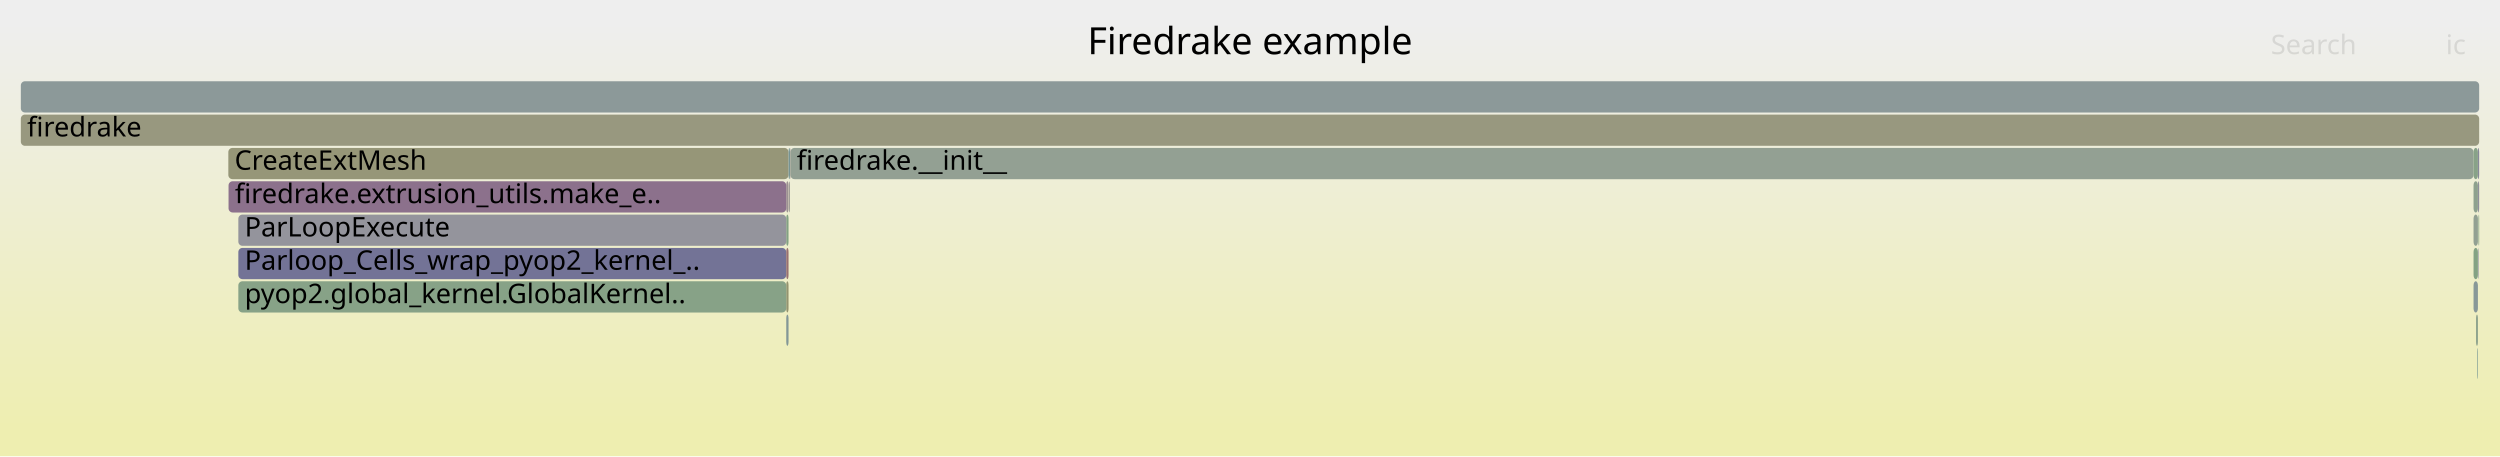
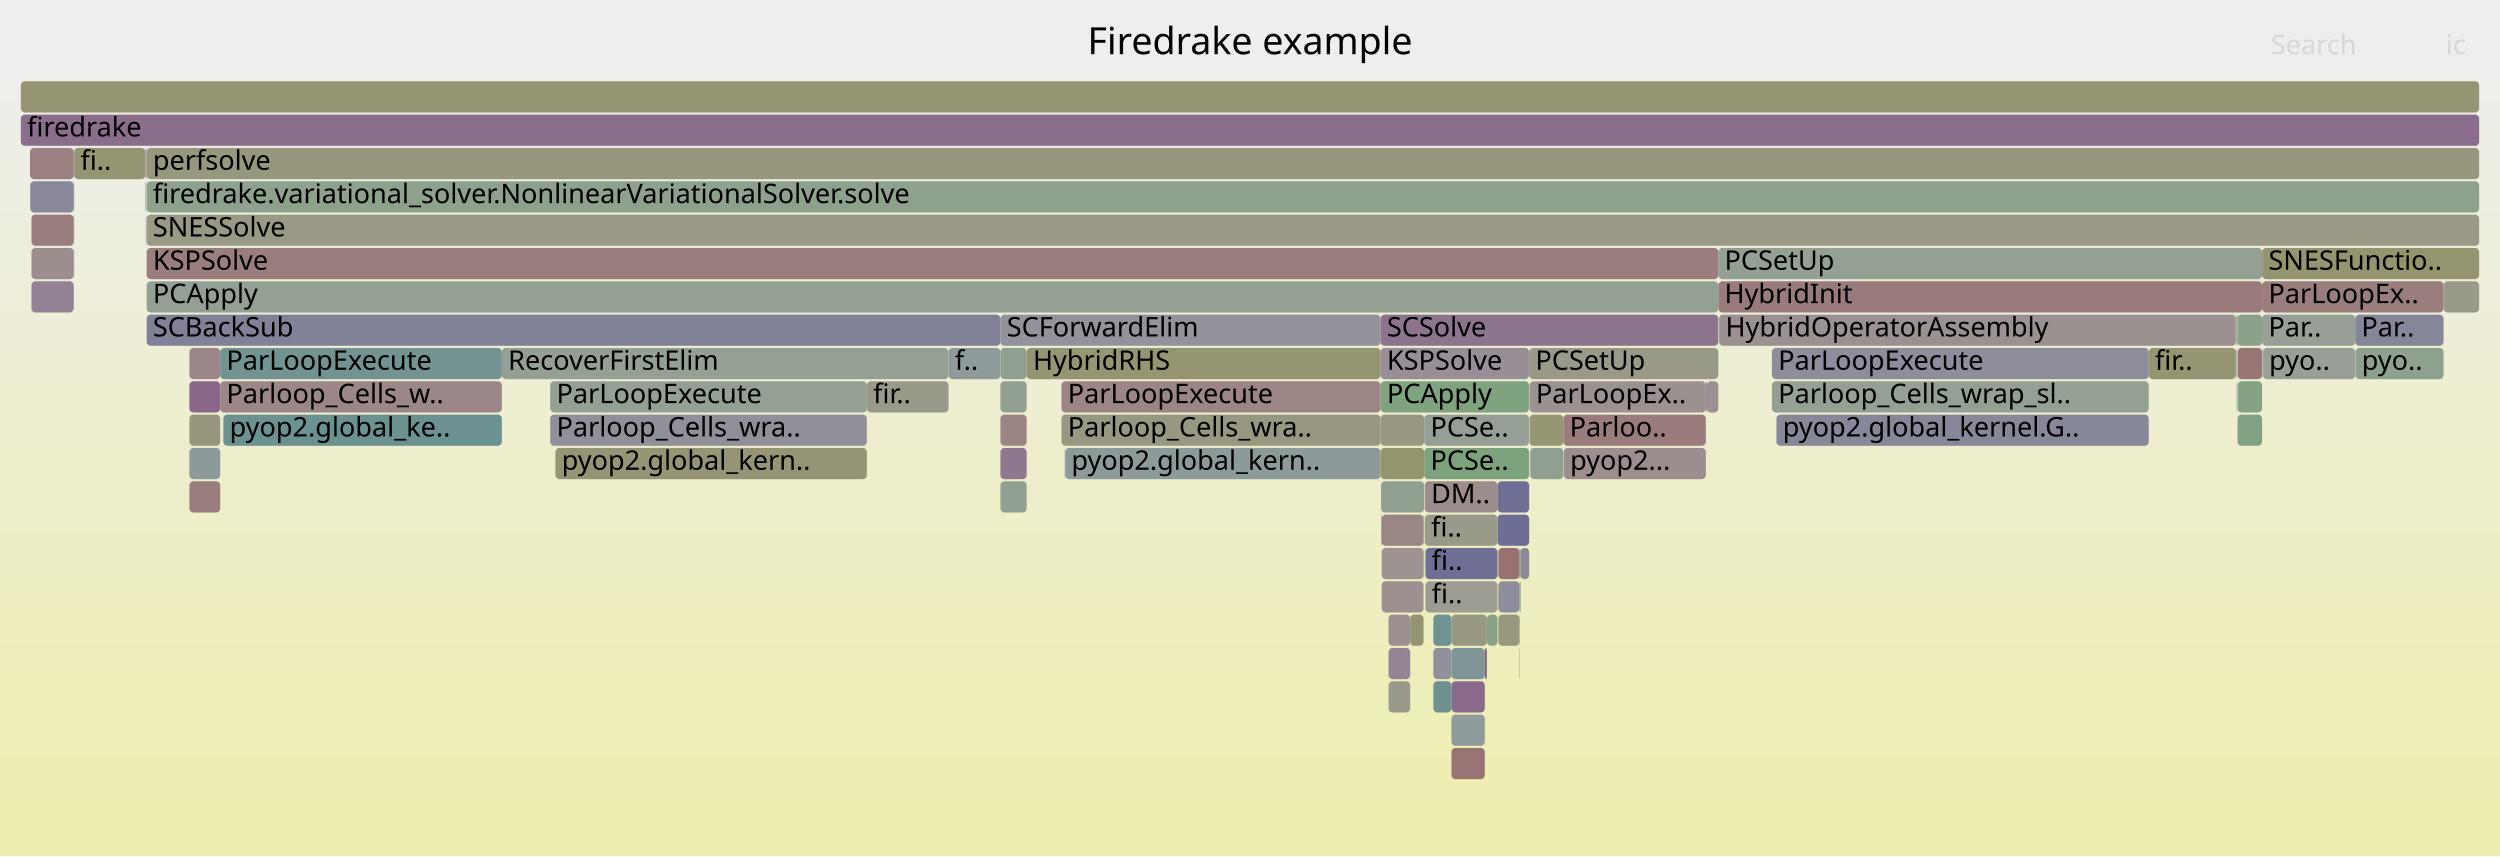
- <svg xmlns="http://www.w3.org/2000/svg" version="1.1" width="1200" height="219" viewBox="0 0 1200 219">
+ <svg xmlns="http://www.w3.org/2000/svg" version="1.1" width="1200" height="411" viewBox="0 0 1200 411">
  <defs>
    <linearGradient id="background" y1="0" y2="1" x1="0" x2="0">
      <stop stop-color="#eeeeee" offset="5%" />
      <stop stop-color="#eeeeb0" offset="95%" />
    </linearGradient>
  </defs>
  <style type="text/css">
	text { font-family:Verdana; font-size:13px; fill:rgb(0,0,0); }
	#search, #ignorecase { opacity:0.1; cursor:pointer; }
	#search:hover, #search.show, #ignorecase:hover, #ignorecase.show { opacity:1; }
	#subtitle { text-anchor:middle; font-color:rgb(160,160,160); }
	#title { text-anchor:middle; font-size:18px}
	#unzoom { cursor:pointer; }
	#frames &gt; *:hover { stroke:black; stroke-width:0.5; cursor:pointer; }
	.hide { display:none; }
	.parent { opacity:0.5; }
</style>
-   <rect x="0.0" y="0" width="1200.0" height="219.0" fill="url(#background)" />
+   <rect x="0.0" y="0" width="1200.0" height="411.0" fill="url(#background)" />
  <text id="title" x="600.00" y="26">Firedrake example</text>
-   <text id="details" x="10.00" y="201"> </text>
+   <text id="details" x="10.00" y="393"> </text>
  <text id="unzoom" x="10.00" y="26" class="hide">Reset Zoom</text>
  <text id="search" x="1090.00" y="26">Search</text>
  <text id="ignorecase" x="1174.00" y="26">ic</text>
-   <text id="matched" x="1090.00" y="201"> </text>
+   <text id="matched" x="1090.00" y="393"> </text>
  <g id="frames">
    <g>
-       <rect x="1187.3" y="135" width="2.1" height="15.0" fill="rgb(136.48,152.421,152.421)" rx="2" ry="2" />
-       <text x="1190.29" y="145.5" />
-     </g>
-     <g>
-       <rect x="377.4" y="135" width="1.1" height="15.0" fill="rgb(148.429,148.429,111.617)" rx="2" ry="2" />
-       <text x="380.43" y="145.5" />
-     </g>
-     <g>
-       <rect x="379.2" y="71" width="0.2" height="15.0" fill="rgb(154.177,128.689,128.689)" rx="2" ry="2" />
-       <text x="382.19" y="81.5" />
-     </g>
-     <g>
-       <rect x="379.4" y="71" width="807.9" height="15.0" fill="rgb(146.565,159.861,146.565)" rx="2" ry="2" />
-       <text x="382.45" y="81.5">firedrake.__init__</text>
-     </g>
-     <g>
-       <rect x="377.4" y="103" width="1.1" height="15.0" fill="rgb(130.77,162.433,130.77)" rx="2" ry="2" />
-       <text x="380.43" y="113.5" />
-     </g>
-     <g>
-       <rect x="109.6" y="71" width="268.9" height="15.0" fill="rgb(150.154,150.154,119.978)" rx="2" ry="2" />
-       <text x="112.60" y="81.5">CreateExtMesh</text>
-     </g>
-     <g>
-       <rect x="1187.3" y="71" width="2.1" height="15.0" fill="rgb(135.856,161.605,135.856)" rx="2" ry="2" />
-       <text x="1190.29" y="81.5" />
-     </g>
-     <g>
-       <rect x="1187.3" y="119" width="2.1" height="15.0" fill="rgb(132.41,162.166,132.41)" rx="2" ry="2" />
-       <text x="1190.29" y="129.5" />
-     </g>
-     <g>
-       <rect x="1187.3" y="87" width="2.1" height="15.0" fill="rgb(141.88,160.624,141.88)" rx="2" ry="2" />
-       <text x="1190.29" y="97.5" />
-     </g>
-     <g>
-       <rect x="114.4" y="135" width="263.0" height="15.0" fill="rgb(134.952,161.752,134.952)" rx="2" ry="2" />
-       <text x="117.44" y="145.5">pyop2.global_kernel.GlobalKernel..</text>
-     </g>
-     <g>
-       <rect x="377.4" y="151" width="1.1" height="15.0" fill="rgb(130.536,150.88,150.88)" rx="2" ry="2" />
-       <text x="380.43" y="161.5" />
-     </g>
-     <g>
-       <rect x="378.5" y="71" width="0.7" height="15.0" fill="rgb(119.232,147.949,147.949)" rx="2" ry="2" />
-       <text x="381.49" y="81.5" />
-     </g>
-     <g>
-       <rect x="1189.4" y="87" width="0.6" height="15.0" fill="rgb(143.838,143.838,155.259)" rx="2" ry="2" />
-       <text x="1192.38" y="97.5" />
-     </g>
-     <g>
-       <rect x="378.9" y="87" width="0.3" height="15.0" fill="rgb(119.62,148.05,148.05)" rx="2" ry="2" />
-       <text x="381.91" y="97.5" />
-     </g>
-     <g>
-       <rect x="1189.4" y="71" width="0.6" height="15.0" fill="rgb(137.136,137.136,153.962)" rx="2" ry="2" />
-       <text x="1192.38" y="81.5" />
-     </g>
-     <g>
-       <rect x="377.4" y="87" width="1.1" height="15.0" fill="rgb(156.425,145.925,145.925)" rx="2" ry="2" />
-       <text x="380.43" y="97.5" />
-     </g>
-     <g>
-       <rect x="10.0" y="55" width="1180.0" height="15.0" fill="rgb(151.704,151.704,127.487)" rx="2" ry="2" />
+       <rect x="90.9" y="183" width="14.8" height="15.0" fill="rgb(136.824,103.736,136.824)" rx="2" ry="2" />
+       <text x="93.86" y="193.5" />
+     </g>
+     <g>
+       <rect x="718.8" y="247" width="15.2" height="15.0" fill="rgb(109.445,109.445,148.602)" rx="2" ry="2" />
+       <text x="721.77" y="257.5" />
+     </g>
+     <g>
+       <rect x="750.4" y="199" width="68.4" height="15.0" fill="rgb(153.536,123.772,123.772)" rx="2" ry="2" />
+       <text x="753.43" y="209.5">Parloo..</text>
+     </g>
+     <g>
+       <rect x="70.4" y="135" width="754.4" height="15.0" fill="rgb(147.049,159.783,147.049)" rx="2" ry="2" />
+       <text x="73.37" y="145.5">PCApply</text>
+     </g>
+     <g>
+       <rect x="666.5" y="311" width="10.4" height="15.0" fill="rgb(148.008,132.395,148.008)" rx="2" ry="2" />
+       <text x="669.50" y="321.5" />
+     </g>
+     <g>
+       <rect x="683.3" y="247" width="0.1" height="15.0" fill="rgb(131.065,151.017,151.017)" rx="2" ry="2" />
+       <text x="686.28" y="257.5" />
+     </g>
+     <g>
+       <rect x="729.3" y="311" width="0.2" height="15.0" fill="rgb(151.006,151.006,124.104)" rx="2" ry="2" />
+       <text x="732.32" y="321.5" />
+     </g>
+     <g>
+       <rect x="696.7" y="359" width="16.0" height="15.0" fill="rgb(152.517,115.965,115.965)" rx="2" ry="2" />
+       <text x="699.73" y="369.5" />
+     </g>
+     <g>
+       <rect x="683.9" y="231" width="34.9" height="15.0" fill="rgb(155.699,140.361,140.361)" rx="2" ry="2" />
+       <text x="686.92" y="241.5">DM..</text>
+     </g>
+     <g>
+       <rect x="729.3" y="279" width="0.2" height="15.0" fill="rgb(125.123,125.123,151.637)" rx="2" ry="2" />
+       <text x="732.32" y="289.5" />
+     </g>
+     <g>
+       <rect x="14.4" y="71" width="21.0" height="15.0" fill="rgb(154.136,128.373,128.373)" rx="2" ry="2" />
+       <text x="17.40" y="81.5" />
+     </g>
+     <g>
+       <rect x="729.3" y="263" width="0.6" height="15.0" fill="rgb(156.107,143.485,143.485)" rx="2" ry="2" />
+       <text x="732.32" y="273.5" />
+     </g>
+     <g>
+       <rect x="1073.4" y="183" width="0.2" height="15.0" fill="rgb(155.48,155.48,145.788)" rx="2" ry="2" />
+       <text x="1076.42" y="193.5" />
+     </g>
+     <g>
+       <rect x="683.4" y="247" width="0.2" height="15.0" fill="rgb(156.792,148.738,148.738)" rx="2" ry="2" />
+       <text x="686.42" y="257.5" />
+     </g>
+     <g>
+       <rect x="480.2" y="151" width="182.5" height="15.0" fill="rgb(147.472,147.472,155.962)" rx="2" ry="2" />
+       <text x="483.24" y="161.5">SCForwardElim</text>
+     </g>
+     <g>
+       <rect x="662.7" y="199" width="20.9" height="15.0" fill="rgb(152.259,152.259,130.18)" rx="2" ry="2" />
+       <text x="665.71" y="209.5" />
+     </g>
+     <g>
+       <rect x="666.5" y="295" width="10.4" height="15.0" fill="rgb(155.996,142.634,142.634)" rx="2" ry="2" />
+       <text x="669.50" y="305.5" />
+     </g>
+     <g>
+       <rect x="240.9" y="167" width="214.4" height="15.0" fill="rgb(148.149,159.604,148.149)" rx="2" ry="2" />
+       <text x="243.89" y="177.5">RecoverFirstElim</text>
+     </g>
+     <g>
+       <rect x="90.9" y="215" width="14.8" height="15.0" fill="rgb(140.774,153.534,153.534)" rx="2" ry="2" />
+       <text x="93.86" y="225.5" />
+     </g>
+     <g>
+       <rect x="712.7" y="311" width="1.0" height="15.0" fill="rgb(133.65,95.603,133.65)" rx="2" ry="2" />
+       <text x="715.70" y="321.5" />
+     </g>
+     <g>
+       <rect x="107.2" y="199" width="133.7" height="15.0" fill="rgb(107.834,144.994,144.994)" rx="2" ry="2" />
+       <text x="110.19" y="209.5">pyop2.global_ke..</text>
+     </g>
+     <g>
+       <rect x="734.2" y="199" width="16.2" height="15.0" fill="rgb(149.5,149.5,116.807)" rx="2" ry="2" />
+       <text x="737.23" y="209.5" />
+     </g>
+     <g>
+       <rect x="825.2" y="151" width="248.0" height="15.0" fill="rgb(156.254,144.612,144.612)" rx="2" ry="2" />
+       <text x="828.24" y="161.5">HybridOperatorAssembly</text>
+     </g>
+     <g>
+       <rect x="818.8" y="199" width="0.1" height="15.0" fill="rgb(156.15,143.82,143.82)" rx="2" ry="2" />
+       <text x="821.77" y="209.5" />
+     </g>
+     <g>
+       <rect x="663.2" y="279" width="20.1" height="15.0" fill="rgb(156.206,144.247,144.247)" rx="2" ry="2" />
+       <text x="666.25" y="289.5" />
+     </g>
+     <g>
+       <rect x="35.4" y="87" width="0.2" height="15.0" fill="rgb(133.875,151.745,151.745)" rx="2" ry="2" />
+       <text x="38.42" y="97.5" />
+     </g>
+     <g>
+       <rect x="824.8" y="119" width="261.0" height="15.0" fill="rgb(148.109,159.61,148.109)" rx="2" ry="2" />
+       <text x="827.76" y="129.5">PCSetUp</text>
+     </g>
+     <g>
+       <rect x="14.5" y="87" width="20.9" height="15.0" fill="rgb(135.971,135.971,153.736)" rx="2" ry="2" />
+       <text x="17.55" y="97.5" />
+     </g>
+     <g>
+       <rect x="818.9" y="183" width="0.4" height="15.0" fill="rgb(113.868,113.868,149.458)" rx="2" ry="2" />
+       <text x="821.92" y="193.5" />
+     </g>
+     <g>
+       <rect x="10.0" y="39" width="1180.0" height="15.0" fill="rgb(149.257,149.257,115.631)" rx="2" ry="2" />
+       <text x="13.00" y="49.5" />
+     </g>
+     <g>
+       <rect x="35.4" y="103" width="0.2" height="15.0" fill="rgb(107.165,144.82,144.82)" rx="2" ry="2" />
+       <text x="38.42" y="113.5" />
+     </g>
+     <g>
+       <rect x="734.0" y="167" width="90.8" height="15.0" fill="rgb(153.289,153.289,135.172)" rx="2" ry="2" />
+       <text x="736.99" y="177.5">PCSetUp</text>
+     </g>
+     <g>
+       <rect x="90.9" y="231" width="14.8" height="15.0" fill="rgb(153.721,125.196,125.196)" rx="2" ry="2" />
+       <text x="93.86" y="241.5" />
+     </g>
+     <g>
+       <rect x="696.7" y="295" width="17.0" height="15.0" fill="rgb(152.507,152.507,131.378)" rx="2" ry="2" />
+       <text x="699.73" y="305.5" />
+     </g>
+     <g>
+       <rect x="824.8" y="135" width="261.0" height="15.0" fill="rgb(153.44,123.041,123.041)" rx="2" ry="2" />
+       <text x="827.76" y="145.5">HybridInit</text>
+     </g>
+     <g>
+       <rect x="1086.2" y="167" width="44.3" height="15.0" fill="rgb(150.602,159.204,150.602)" rx="2" ry="2" />
+       <text x="1089.15" y="177.5">pyo..</text>
+     </g>
+     <g>
+       <rect x="1074.0" y="151" width="11.8" height="15.0" fill="rgb(138.609,161.157,138.609)" rx="2" ry="2" />
+       <text x="1077.02" y="161.5" />
+     </g>
+     <g>
+       <rect x="15.1" y="103" width="20.3" height="15.0" fill="rgb(153.653,124.673,124.673)" rx="2" ry="2" />
+       <text x="18.07" y="113.5" />
+     </g>
+     <g>
+       <rect x="688.0" y="311" width="8.7" height="15.0" fill="rgb(144.716,144.716,155.429)" rx="2" ry="2" />
+       <text x="690.96" y="321.5" />
+     </g>
+     <g>
+       <rect x="729.3" y="295" width="0.2" height="15.0" fill="rgb(149.005,149.005,114.408)" rx="2" ry="2" />
+       <text x="732.32" y="305.5" />
+     </g>
+     <g>
+       <rect x="69.8" y="87" width="0.2" height="15.0" fill="rgb(111.938,146.058,146.058)" rx="2" ry="2" />
+       <text x="72.79" y="97.5" />
+     </g>
+     <g>
+       <rect x="492.8" y="167" width="169.9" height="15.0" fill="rgb(148.77,148.77,113.272)" rx="2" ry="2" />
+       <text x="495.83" y="177.5">HybridRHS</text>
+     </g>
+     <g>
+       <rect x="713.7" y="295" width="5.1" height="15.0" fill="rgb(134.914,161.758,134.914)" rx="2" ry="2" />
+       <text x="716.68" y="305.5" />
+     </g>
+     <g>
+       <rect x="1085.8" y="119" width="104.2" height="15.0" fill="rgb(148.138,148.138,110.206)" rx="2" ry="2" />
+       <text x="1088.85" y="129.5">SNESFunctio..</text>
+     </g>
+     <g>
+       <rect x="696.7" y="343" width="16.0" height="15.0" fill="rgb(143.325,154.195,154.195)" rx="2" ry="2" />
+       <text x="699.73" y="353.5" />
+     </g>
+     <g>
+       <rect x="818.8" y="183" width="0.1" height="15.0" fill="rgb(155.875,141.706,141.706)" rx="2" ry="2" />
+       <text x="821.77" y="193.5" />
+     </g>
+     <g>
+       <rect x="1130.5" y="151" width="42.4" height="15.0" fill="rgb(133.607,133.607,153.279)" rx="2" ry="2" />
+       <text x="1133.46" y="161.5">Par..</text>
+     </g>
+     <g>
+       <rect x="683.6" y="215" width="50.4" height="15.0" fill="rgb(125.115,163.353,125.115)" rx="2" ry="2" />
+       <text x="686.62" y="225.5">PCSe..</text>
+     </g>
+     <g>
+       <rect x="684.2" y="279" width="34.6" height="15.0" fill="rgb(155.532,155.532,146.041)" rx="2" ry="2" />
+       <text x="687.20" y="289.5">fi..</text>
+     </g>
+     <g>
+       <rect x="688.0" y="327" width="8.7" height="15.0" fill="rgb(109.726,145.485,145.485)" rx="2" ry="2" />
+       <text x="690.96" y="337.5" />
+     </g>
+     <g>
+       <rect x="480.2" y="231" width="12.6" height="15.0" fill="rgb(145.771,159.991,145.771)" rx="2" ry="2" />
+       <text x="483.24" y="241.5" />
+     </g>
+     <g>
+       <rect x="511.3" y="215" width="151.4" height="15.0" fill="rgb(141.353,153.684,153.684)" rx="2" ry="2" />
+       <text x="514.27" y="225.5">pyop2.global_kern..</text>
+     </g>
+     <g>
+       <rect x="734.5" y="215" width="15.9" height="15.0" fill="rgb(144.351,160.222,144.351)" rx="2" ry="2" />
+       <text x="737.45" y="225.5" />
+     </g>
+     <g>
+       <rect x="734.2" y="183" width="84.6" height="15.0" fill="rgb(156.356,145.394,145.394)" rx="2" ry="2" />
+       <text x="737.23" y="193.5">ParLoopEx..</text>
+     </g>
+     <g>
+       <rect x="663.2" y="247" width="20.1" height="15.0" fill="rgb(154.84,133.777,133.777)" rx="2" ry="2" />
+       <text x="666.25" y="257.5" />
+     </g>
+     <g>
+       <rect x="718.8" y="231" width="15.2" height="15.0" fill="rgb(110.744,110.744,148.854)" rx="2" ry="2" />
+       <text x="721.77" y="241.5" />
+     </g>
+     <g>
+       <rect x="480.2" y="183" width="12.6" height="15.0" fill="rgb(145.615,160.016,145.615)" rx="2" ry="2" />
+       <text x="483.24" y="193.5" />
+     </g>
+     <g>
+       <rect x="719.2" y="263" width="10.1" height="15.0" fill="rgb(152.113,112.865,112.865)" rx="2" ry="2" />
+       <text x="722.17" y="273.5" />
+     </g>
+     <g>
+       <rect x="1073.4" y="167" width="0.2" height="15.0" fill="rgb(154.191,128.795,128.795)" rx="2" ry="2" />
+       <text x="1076.42" y="177.5" />
+     </g>
+     <g>
+       <rect x="684.2" y="263" width="34.6" height="15.0" fill="rgb(111.179,111.179,148.938)" rx="2" ry="2" />
+       <text x="687.20" y="273.5">fi..</text>
+     </g>
+     <g>
+       <rect x="719.2" y="295" width="10.1" height="15.0" fill="rgb(151.519,151.519,126.594)" rx="2" ry="2" />
+       <text x="722.17" y="305.5" />
+     </g>
+     <g>
+       <rect x="729.9" y="263" width="4.1" height="15.0" fill="rgb(136.977,136.977,153.931)" rx="2" ry="2" />
+       <text x="732.87" y="273.5" />
+     </g>
+     <g>
+       <rect x="683.9" y="247" width="34.9" height="15.0" fill="rgb(153.873,153.873,138.001)" rx="2" ry="2" />
+       <text x="686.92" y="257.5">fi..</text>
+     </g>
+     <g>
+       <rect x="825.1" y="151" width="0.1" height="15.0" fill="rgb(119.294,147.965,147.965)" rx="2" ry="2" />
+       <text x="828.08" y="161.5" />
+     </g>
+     <g>
+       <rect x="676.9" y="295" width="6.4" height="15.0" fill="rgb(148.336,148.336,111.169)" rx="2" ry="2" />
+       <text x="679.87" y="305.5" />
+     </g>
+     <g>
+       <rect x="70.4" y="151" width="409.8" height="15.0" fill="rgb(128.505,128.505,152.291)" rx="2" ry="2" />
+       <text x="73.37" y="161.5">SCBackSub</text>
+     </g>
+     <g>
+       <rect x="511.1" y="215" width="0.2" height="15.0" fill="rgb(146.331,128.099,146.331)" rx="2" ry="2" />
+       <text x="514.11" y="225.5" />
+     </g>
+     <g>
+       <rect x="850.5" y="167" width="180.9" height="15.0" fill="rgb(141.154,141.154,154.739)" rx="2" ry="2" />
+       <text x="853.53" y="177.5">ParLoopExecute</text>
+     </g>
+     <g>
+       <rect x="1074.0" y="199" width="11.8" height="15.0" fill="rgb(131.364,162.336,131.364)" rx="2" ry="2" />
+       <text x="1077.02" y="209.5" />
+     </g>
+     <g>
+       <rect x="509.5" y="199" width="153.2" height="15.0" fill="rgb(152.297,152.297,130.363)" rx="2" ry="2" />
+       <text x="512.51" y="209.5">Parloop_Cells_wra..</text>
+     </g>
+     <g>
+       <rect x="70.0" y="103" width="0.2" height="15.0" fill="rgb(115.145,115.145,149.705)" rx="2" ry="2" />
+       <text x="72.96" y="113.5" />
+     </g>
+     <g>
+       <rect x="1085.8" y="135" width="87.1" height="15.0" fill="rgb(153.674,124.83,124.83)" rx="2" ry="2" />
+       <text x="1088.85" y="145.5">ParLoopEx..</text>
+     </g>
+     <g>
+       <rect x="35.4" y="71" width="0.2" height="15.0" fill="rgb(156.241,144.518,144.518)" rx="2" ry="2" />
+       <text x="38.42" y="81.5" />
+     </g>
+     <g>
+       <rect x="696.7" y="327" width="16.0" height="15.0" fill="rgb(137.791,106.215,137.791)" rx="2" ry="2" />
+       <text x="699.73" y="337.5" />
+     </g>
+     <g>
+       <rect x="1172.9" y="135" width="17.1" height="15.0" fill="rgb(154.031,154.031,138.764)" rx="2" ry="2" />
+       <text x="1175.88" y="145.5" />
+     </g>
+     <g>
+       <rect x="729.5" y="279" width="0.4" height="15.0" fill="rgb(128.948,150.468,150.468)" rx="2" ry="2" />
+       <text x="732.52" y="289.5" />
+     </g>
+     <g>
+       <rect x="266.6" y="215" width="149.5" height="15.0" fill="rgb(149.461,149.461,116.618)" rx="2" ry="2" />
+       <text x="269.60" y="225.5">pyop2.global_kern..</text>
+     </g>
+     <g>
+       <rect x="662.9" y="231" width="20.7" height="15.0" fill="rgb(144.546,160.19,144.546)" rx="2" ry="2" />
+       <text x="665.85" y="241.5" />
+     </g>
+     <g>
+       <rect x="264.1" y="183" width="152.0" height="15.0" fill="rgb(146.895,159.808,146.895)" rx="2" ry="2" />
+       <text x="267.13" y="193.5">ParLoopExecute</text>
+     </g>
+     <g>
+       <rect x="750.6" y="215" width="68.2" height="15.0" fill="rgb(155.903,141.926,141.926)" rx="2" ry="2" />
+       <text x="753.63" y="225.5">pyop2...</text>
+     </g>
+     <g>
+       <rect x="666.5" y="327" width="10.4" height="15.0" fill="rgb(154.206,154.206,139.616)" rx="2" ry="2" />
+       <text x="669.50" y="337.5" />
+     </g>
+     <g>
+       <rect x="480.2" y="199" width="12.6" height="15.0" fill="rgb(154.607,131.987,131.987)" rx="2" ry="2" />
+       <text x="483.24" y="209.5" />
+     </g>
+     <g>
+       <rect x="15.1" y="135" width="20.3" height="15.0" fill="rgb(146.923,129.615,146.923)" rx="2" ry="2" />
+       <text x="18.07" y="145.5" />
+     </g>
+     <g>
+       <rect x="688.0" y="295" width="8.7" height="15.0" fill="rgb(110.622,145.717,145.717)" rx="2" ry="2" />
+       <text x="690.96" y="305.5" />
+     </g>
+     <g>
+       <rect x="1074.0" y="167" width="11.8" height="15.0" fill="rgb(152.796,118.102,118.102)" rx="2" ry="2" />
+       <text x="1077.02" y="177.5" />
+     </g>
+     <g>
+       <rect x="662.7" y="183" width="71.3" height="15.0" fill="rgb(125.842,163.235,125.842)" rx="2" ry="2" />
+       <text x="665.71" y="193.5">PCApply</text>
+     </g>
+     <g>
+       <rect x="90.9" y="199" width="14.8" height="15.0" fill="rgb(151.282,151.282,125.443)" rx="2" ry="2" />
+       <text x="93.86" y="209.5" />
+     </g>
+     <g>
+       <rect x="1074.0" y="183" width="11.8" height="15.0" fill="rgb(132.756,162.11,132.756)" rx="2" ry="2" />
+       <text x="1077.02" y="193.5" />
+     </g>
+     <g>
+       <rect x="1073.4" y="151" width="0.2" height="15.0" fill="rgb(150.675,150.675,122.503)" rx="2" ry="2" />
+       <text x="1076.42" y="161.5" />
+     </g>
+     <g>
+       <rect x="683.6" y="199" width="50.4" height="15.0" fill="rgb(149.68,159.354,149.68)" rx="2" ry="2" />
+       <text x="686.62" y="209.5">PCSe..</text>
+     </g>
+     <g>
+       <rect x="850.5" y="183" width="180.9" height="15.0" fill="rgb(146.591,159.857,146.591)" rx="2" ry="2" />
+       <text x="853.53" y="193.5">Parloop_Cells_wrap_sl..</text>
+     </g>
+     <g>
+       <rect x="70.0" y="87" width="0.2" height="15.0" fill="rgb(140.14,153.37,153.37)" rx="2" ry="2" />
+       <text x="72.96" y="97.5" />
+     </g>
+     <g>
+       <rect x="1073.6" y="151" width="0.4" height="15.0" fill="rgb(149.337,149.337,116.02)" rx="2" ry="2" />
+       <text x="1076.56" y="161.5" />
+     </g>
+     <g>
+       <rect x="509.5" y="183" width="153.2" height="15.0" fill="rgb(154.789,133.381,133.381)" rx="2" ry="2" />
+       <text x="512.51" y="193.5">ParLoopExecute</text>
+     </g>
+     <g>
+       <rect x="1073.2" y="167" width="0.2" height="15.0" fill="rgb(146.898,159.807,146.898)" rx="2" ry="2" />
+       <text x="1076.23" y="177.5" />
+     </g>
+     <g>
+       <rect x="1130.6" y="167" width="42.3" height="15.0" fill="rgb(141.996,160.605,141.996)" rx="2" ry="2" />
+       <text x="1133.63" y="177.5">pyo..</text>
+     </g>
+     <g>
+       <rect x="105.7" y="183" width="135.2" height="15.0" fill="rgb(155.01,135.074,135.074)" rx="2" ry="2" />
+       <text x="108.68" y="193.5">Parloop_Cells_w..</text>
+     </g>
+     <g>
+       <rect x="455.3" y="167" width="24.9" height="15.0" fill="rgb(143.416,154.219,154.219)" rx="2" ry="2" />
+       <text x="458.34" y="177.5">f..</text>
+     </g>
+     <g>
+       <rect x="35.4" y="119" width="0.2" height="15.0" fill="rgb(149.433,159.395,149.433)" rx="2" ry="2" />
+       <text x="38.42" y="129.5" />
+     </g>
+     <g>
+       <rect x="480.2" y="215" width="12.6" height="15.0" fill="rgb(142.967,119.479,142.967)" rx="2" ry="2" />
+       <text x="483.24" y="225.5" />
+     </g>
+     <g>
+       <rect x="662.7" y="215" width="20.9" height="15.0" fill="rgb(147.862,147.862,108.872)" rx="2" ry="2" />
+       <text x="665.71" y="225.5" />
+     </g>
+     <g>
+       <rect x="663.2" y="263" width="20.1" height="15.0" fill="rgb(156.562,146.975,146.975)" rx="2" ry="2" />
+       <text x="666.25" y="273.5" />
+     </g>
+     <g>
+       <rect x="1073.2" y="151" width="0.2" height="15.0" fill="rgb(129.228,162.684,129.228)" rx="2" ry="2" />
+       <text x="1076.23" y="161.5" />
+     </g>
+     <g>
+       <rect x="819.3" y="183" width="5.5" height="15.0" fill="rgb(156.11,143.512,143.512)" rx="2" ry="2" />
+       <text x="822.30" y="193.5" />
+     </g>
+     <g>
+       <rect x="683.4" y="263" width="0.2" height="15.0" fill="rgb(148.475,148.475,111.842)" rx="2" ry="2" />
+       <text x="686.42" y="273.5" />
+     </g>
+     <g>
+       <rect x="1086.0" y="167" width="0.2" height="15.0" fill="rgb(151.818,151.818,128.039)" rx="2" ry="2" />
+       <text x="1089.02" y="177.5" />
+     </g>
+     <g>
+       <rect x="416.1" y="183" width="39.2" height="15.0" fill="rgb(153.892,153.892,138.094)" rx="2" ry="2" />
+       <text x="419.11" y="193.5">fir..</text>
+     </g>
+     <g>
+       <rect x="105.7" y="167" width="135.2" height="15.0" fill="rgb(114.713,146.778,146.778)" rx="2" ry="2" />
+       <text x="108.68" y="177.5">ParLoopExecute</text>
+     </g>
+     <g>
+       <rect x="480.2" y="167" width="12.6" height="15.0" fill="rgb(144.239,160.24,144.239)" rx="2" ry="2" />
+       <text x="483.24" y="177.5" />
+     </g>
+     <g>
+       <rect x="69.8" y="71" width="0.4" height="15.0" fill="rgb(138.426,138.426,154.211)" rx="2" ry="2" />
+       <text x="72.79" y="81.5" />
+     </g>
+     <g>
+       <rect x="1085.8" y="151" width="44.7" height="15.0" fill="rgb(150.767,159.177,150.767)" rx="2" ry="2" />
+       <text x="1088.85" y="161.5">Par..</text>
+     </g>
+     <g>
+       <rect x="70.4" y="71" width="1119.6" height="15.0" fill="rgb(151.431,151.431,126.164)" rx="2" ry="2" />
+       <text x="73.37" y="81.5">perfsolve</text>
+     </g>
+     <g>
+       <rect x="35.6" y="71" width="34.2" height="15.0" fill="rgb(149.115,149.115,114.94)" rx="2" ry="2" />
+       <text x="38.64" y="81.5">fi..</text>
+     </g>
+     <g>
+       <rect x="1031.4" y="167" width="41.8" height="15.0" fill="rgb(149.041,149.041,114.583)" rx="2" ry="2" />
+       <text x="1034.37" y="177.5">fir..</text>
+     </g>
+     <g>
+       <rect x="852.7" y="199" width="178.7" height="15.0" fill="rgb(135.357,135.357,153.617)" rx="2" ry="2" />
+       <text x="855.71" y="209.5">pyop2.global_kernel.G..</text>
+     </g>
+     <g>
+       <rect x="264.1" y="199" width="152.0" height="15.0" fill="rgb(144.028,144.028,155.296)" rx="2" ry="2" />
+       <text x="267.13" y="209.5">Parloop_Cells_wra..</text>
+     </g>
+     <g>
+       <rect x="662.7" y="167" width="71.3" height="15.0" fill="rgb(151.945,142.484,151.945)" rx="2" ry="2" />
+       <text x="665.71" y="177.5">KSPSolve</text>
+     </g>
+     <g>
+       <rect x="70.2" y="71" width="0.2" height="15.0" fill="rgb(155.737,140.654,140.654)" rx="2" ry="2" />
+       <text x="73.16" y="81.5" />
+     </g>
+     <g>
+       <rect x="15.1" y="119" width="20.3" height="15.0" fill="rgb(155.954,142.312,142.312)" rx="2" ry="2" />
+       <text x="18.07" y="129.5" />
+     </g>
+     <g>
+       <rect x="70.4" y="119" width="754.4" height="15.0" fill="rgb(153.869,126.333,126.333)" rx="2" ry="2" />
+       <text x="73.37" y="129.5">KSPSolve</text>
+     </g>
+     <g>
+       <rect x="696.7" y="311" width="16.0" height="15.0" fill="rgb(128.264,150.291,150.291)" rx="2" ry="2" />
+       <text x="699.73" y="321.5" />
+     </g>
+     <g>
+       <rect x="70.4" y="103" width="1119.6" height="15.0" fill="rgb(152.845,152.845,133.019)" rx="2" ry="2" />
+       <text x="73.37" y="113.5">SNESSolve</text>
+     </g>
+     <g>
+       <rect x="10.0" y="55" width="1180.0" height="15.0" fill="rgb(139.099,109.565,139.099)" rx="2" ry="2" />
      <text x="13.00" y="65.5">firedrake</text>
    </g>
    <g>
-       <rect x="1188.5" y="151" width="0.9" height="15.0" fill="rgb(139.709,160.978,139.709)" rx="2" ry="2" />
-       <text x="1191.53" y="161.5" />
-     </g>
-     <g>
-       <rect x="114.4" y="119" width="263.0" height="15.0" fill="rgb(114.875,114.875,149.653)" rx="2" ry="2" />
-       <text x="117.44" y="129.5">Parloop_Cells_wrap_pyop2_kernel_..</text>
-     </g>
-     <g>
-       <rect x="1189.8" y="103" width="0.2" height="15.0" fill="rgb(126.862,163.069,126.862)" rx="2" ry="2" />
-       <text x="1192.77" y="113.5" />
-     </g>
-     <g>
-       <rect x="378.7" y="87" width="0.2" height="15.0" fill="rgb(152.654,117.016,117.016)" rx="2" ry="2" />
-       <text x="381.73" y="97.5" />
-     </g>
-     <g>
-       <rect x="10.0" y="39" width="1180.0" height="15.0" fill="rgb(140.005,153.335,153.335)" rx="2" ry="2" />
-       <text x="13.00" y="49.5" />
-     </g>
-     <g>
-       <rect x="377.4" y="119" width="1.1" height="15.0" fill="rgb(152.122,112.938,112.938)" rx="2" ry="2" />
-       <text x="380.43" y="129.5" />
-     </g>
-     <g>
-       <rect x="1189.6" y="119" width="0.2" height="15.0" fill="rgb(109.379,109.379,148.589)" rx="2" ry="2" />
-       <text x="1192.63" y="129.5" />
-     </g>
-     <g>
-       <rect x="1189.1" y="167" width="0.3" height="15.0" fill="rgb(114.045,146.604,146.604)" rx="2" ry="2" />
-       <text x="1192.12" y="177.5" />
-     </g>
-     <g>
-       <rect x="1187.3" y="103" width="2.1" height="15.0" fill="rgb(146.238,159.915,146.238)" rx="2" ry="2" />
-       <text x="1190.29" y="113.5" />
-     </g>
-     <g>
-       <rect x="1189.6" y="103" width="0.2" height="15.0" fill="rgb(136.194,161.55,136.194)" rx="2" ry="2" />
-       <text x="1192.63" y="113.5" />
-     </g>
-     <g>
-       <rect x="109.7" y="87" width="267.7" height="15.0" fill="rgb(140.316,112.683,140.316)" rx="2" ry="2" />
-       <text x="112.74" y="97.5">firedrake.extrusion_utils.make_e..</text>
-     </g>
-     <g>
-       <rect x="114.4" y="103" width="263.0" height="15.0" fill="rgb(148.039,148.039,156.072)" rx="2" ry="2" />
-       <text x="117.44" y="113.5">ParLoopExecute</text>
+       <rect x="662.9" y="247" width="0.3" height="15.0" fill="rgb(136.306,152.376,152.376)" rx="2" ry="2" />
+       <text x="665.85" y="257.5" />
+     </g>
+     <g>
+       <rect x="662.7" y="151" width="162.1" height="15.0" fill="rgb(141.494,115.703,141.494)" rx="2" ry="2" />
+       <text x="665.71" y="161.5">SCSolve</text>
+     </g>
+     <g>
+       <rect x="70.4" y="87" width="1119.6" height="15.0" fill="rgb(140.592,160.834,140.592)" rx="2" ry="2" />
+       <text x="73.37" y="97.5">firedrake.variational_solver.NonlinearVariationalSolver.solve</text>
+     </g>
+     <g>
+       <rect x="719.2" y="279" width="10.1" height="15.0" fill="rgb(140.614,140.614,154.635)" rx="2" ry="2" />
+       <text x="722.17" y="289.5" />
+     </g>
+     <g>
+       <rect x="90.9" y="167" width="14.8" height="15.0" fill="rgb(155.055,135.421,135.421)" rx="2" ry="2" />
+       <text x="93.86" y="177.5" />
    </g>
  </g>
</svg>
